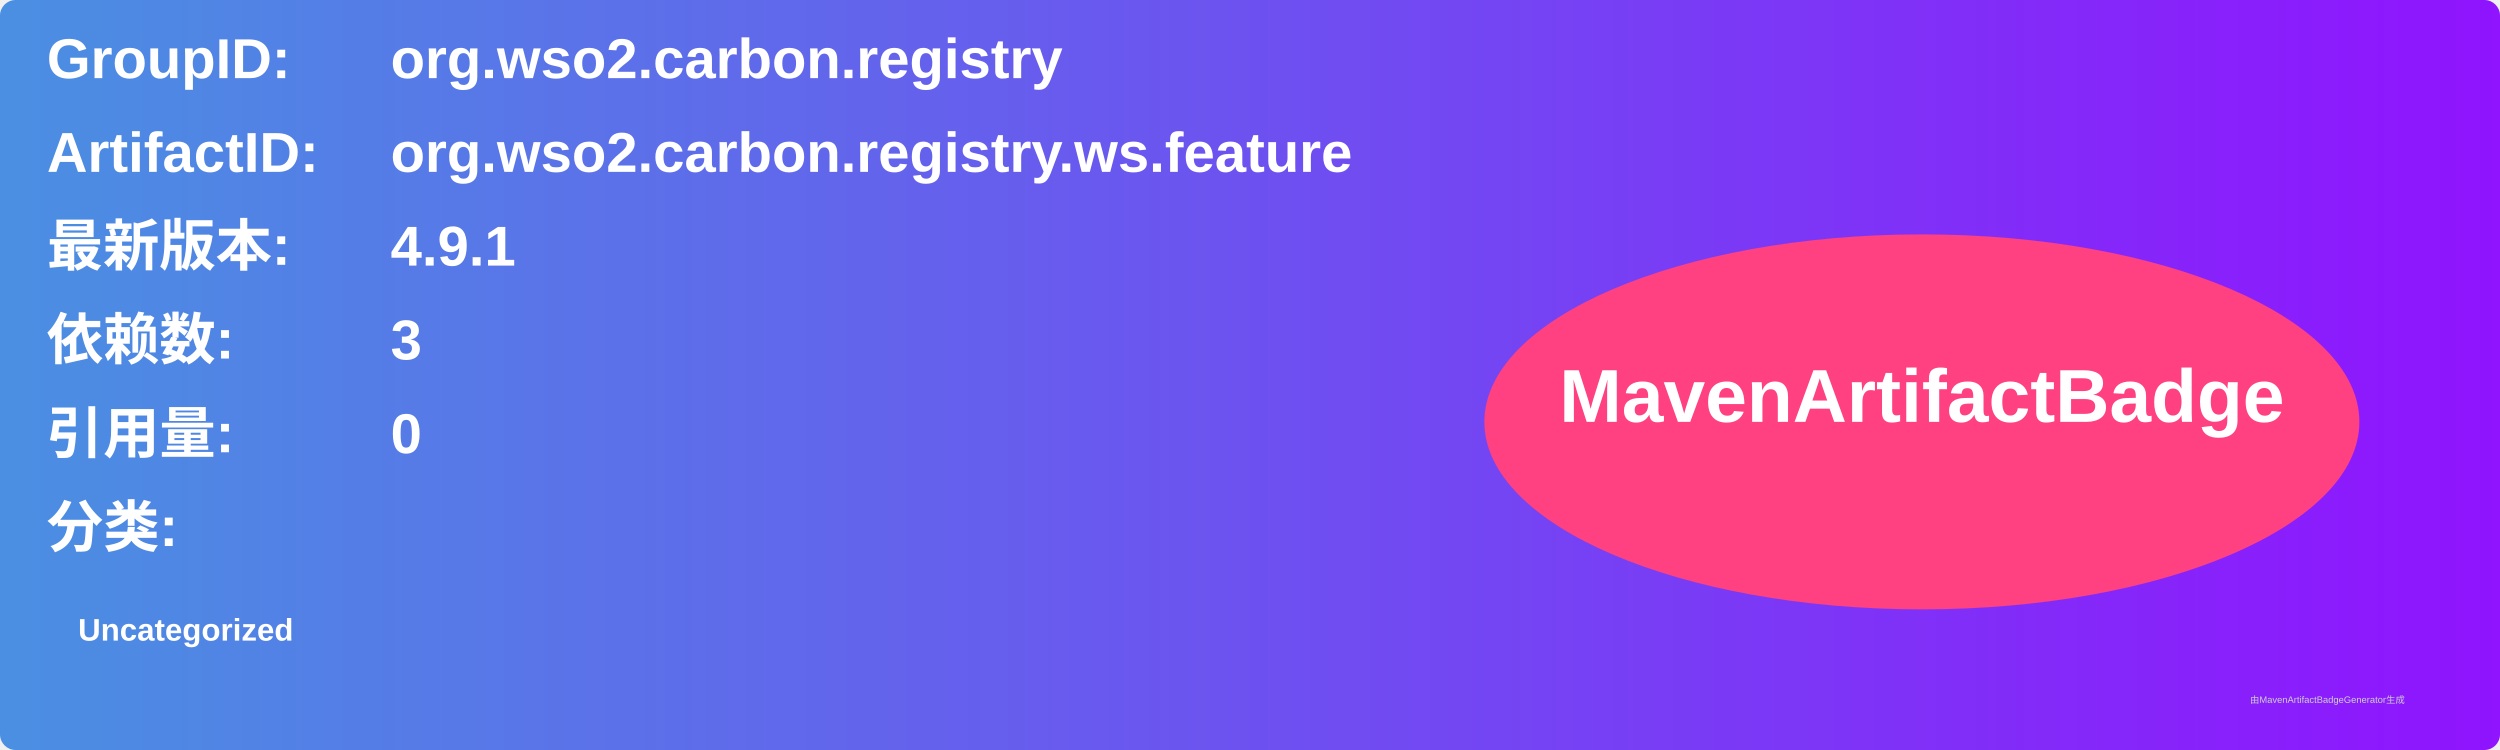
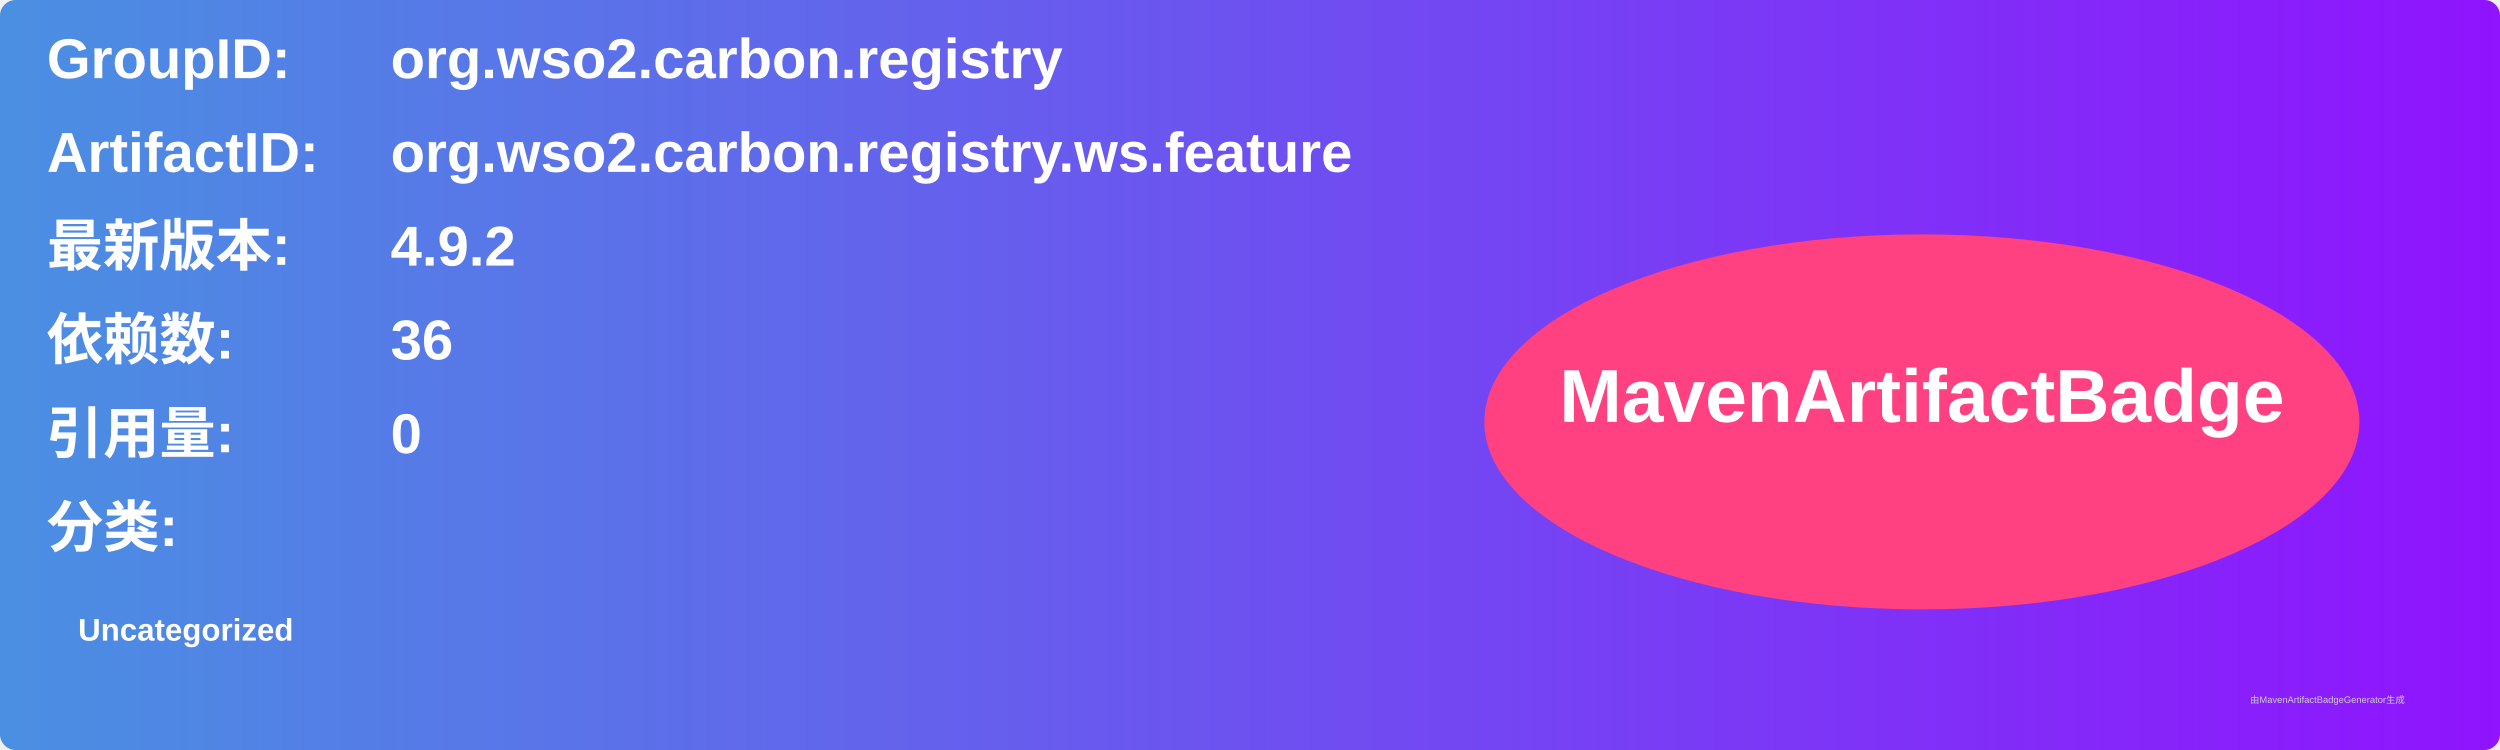
<svg xmlns="http://www.w3.org/2000/svg" width="800" height="240" viewBox="0 0 800 240">
  <linearGradient id="grad" x1="0%" y1="0%" x2="100%" y2="0%">
    <stop offset="0%" stop-color="#4a90e2" />
    <stop offset="100%" stop-color="#9013fe" />
  </linearGradient>
  <rect width="100%" height="100%" rx="5" ry="5" fill="url(#grad)" />
  <g transform="translate(15, 15)">
    <text x="0" y="10" font-family="Arial" font-size="18" fill="white" font-weight="bold" width="260">GroupID:</text>
    <text x="110" y="10" font-family="Arial" font-size="18" fill="white" font-weight="bold" width="460">org.wso2.carbon.registry</text>
    <text x="0" y="40" font-family="Arial" font-size="18" fill="white" font-weight="bold" width="260">ArtifactID:</text>
    <text x="110" y="40" font-family="Arial" font-size="18" fill="white" font-weight="bold" width="460">org.wso2.carbon.registry.ws.feature</text>
    <text x="0" y="70" font-family="Arial" font-size="18" fill="white" font-weight="bold">最新版本:</text>
    <text x="110" y="70" font-family="Arial" font-size="18" fill="white" font-weight="bold">
-       <tspan font-weight="bold">4.9.1</tspan>
+       <tspan font-weight="bold">4.9.2</tspan>
    </text>
    <text x="0" y="100" font-family="Arial" font-size="18" fill="white" font-weight="bold">依赖数: </text>
    <text x="110" y="100" font-family="Arial" font-size="18" fill="white">
-       <tspan font-weight="bold">3</tspan>
+       <tspan font-weight="bold">36</tspan>
    </text>
    <text x="0" y="130" font-family="Arial" font-size="18" fill="white" font-weight="bold">引用量: </text>
    <text x="110" y="130" font-family="Arial" font-size="18" fill="white">
      <tspan font-weight="bold">0</tspan>
    </text>
    <text x="0" y="160" font-family="Arial" font-size="18" fill="white" font-weight="bold">分类:</text>
    <text x="10" y="190" font-family="Arial" font-size="10" fill="white">
      <tspan font-weight="bold">Uncategorized</tspan>
    </text>
    <ellipse cx="600" cy="120" rx="140" ry="60" fill="#ff4081" />
    <text x="600" y="120" text-anchor="middle" font-family="Arial" font-size="24" fill="white" font-weight="bold">MavenArtifactBadge</text>
  </g>
  <text x="720" y="225" font-family="Arial" font-size="3" fill="#d0d0d0">由MavenArtifactBadgeGenerator生成</text>
</svg>
